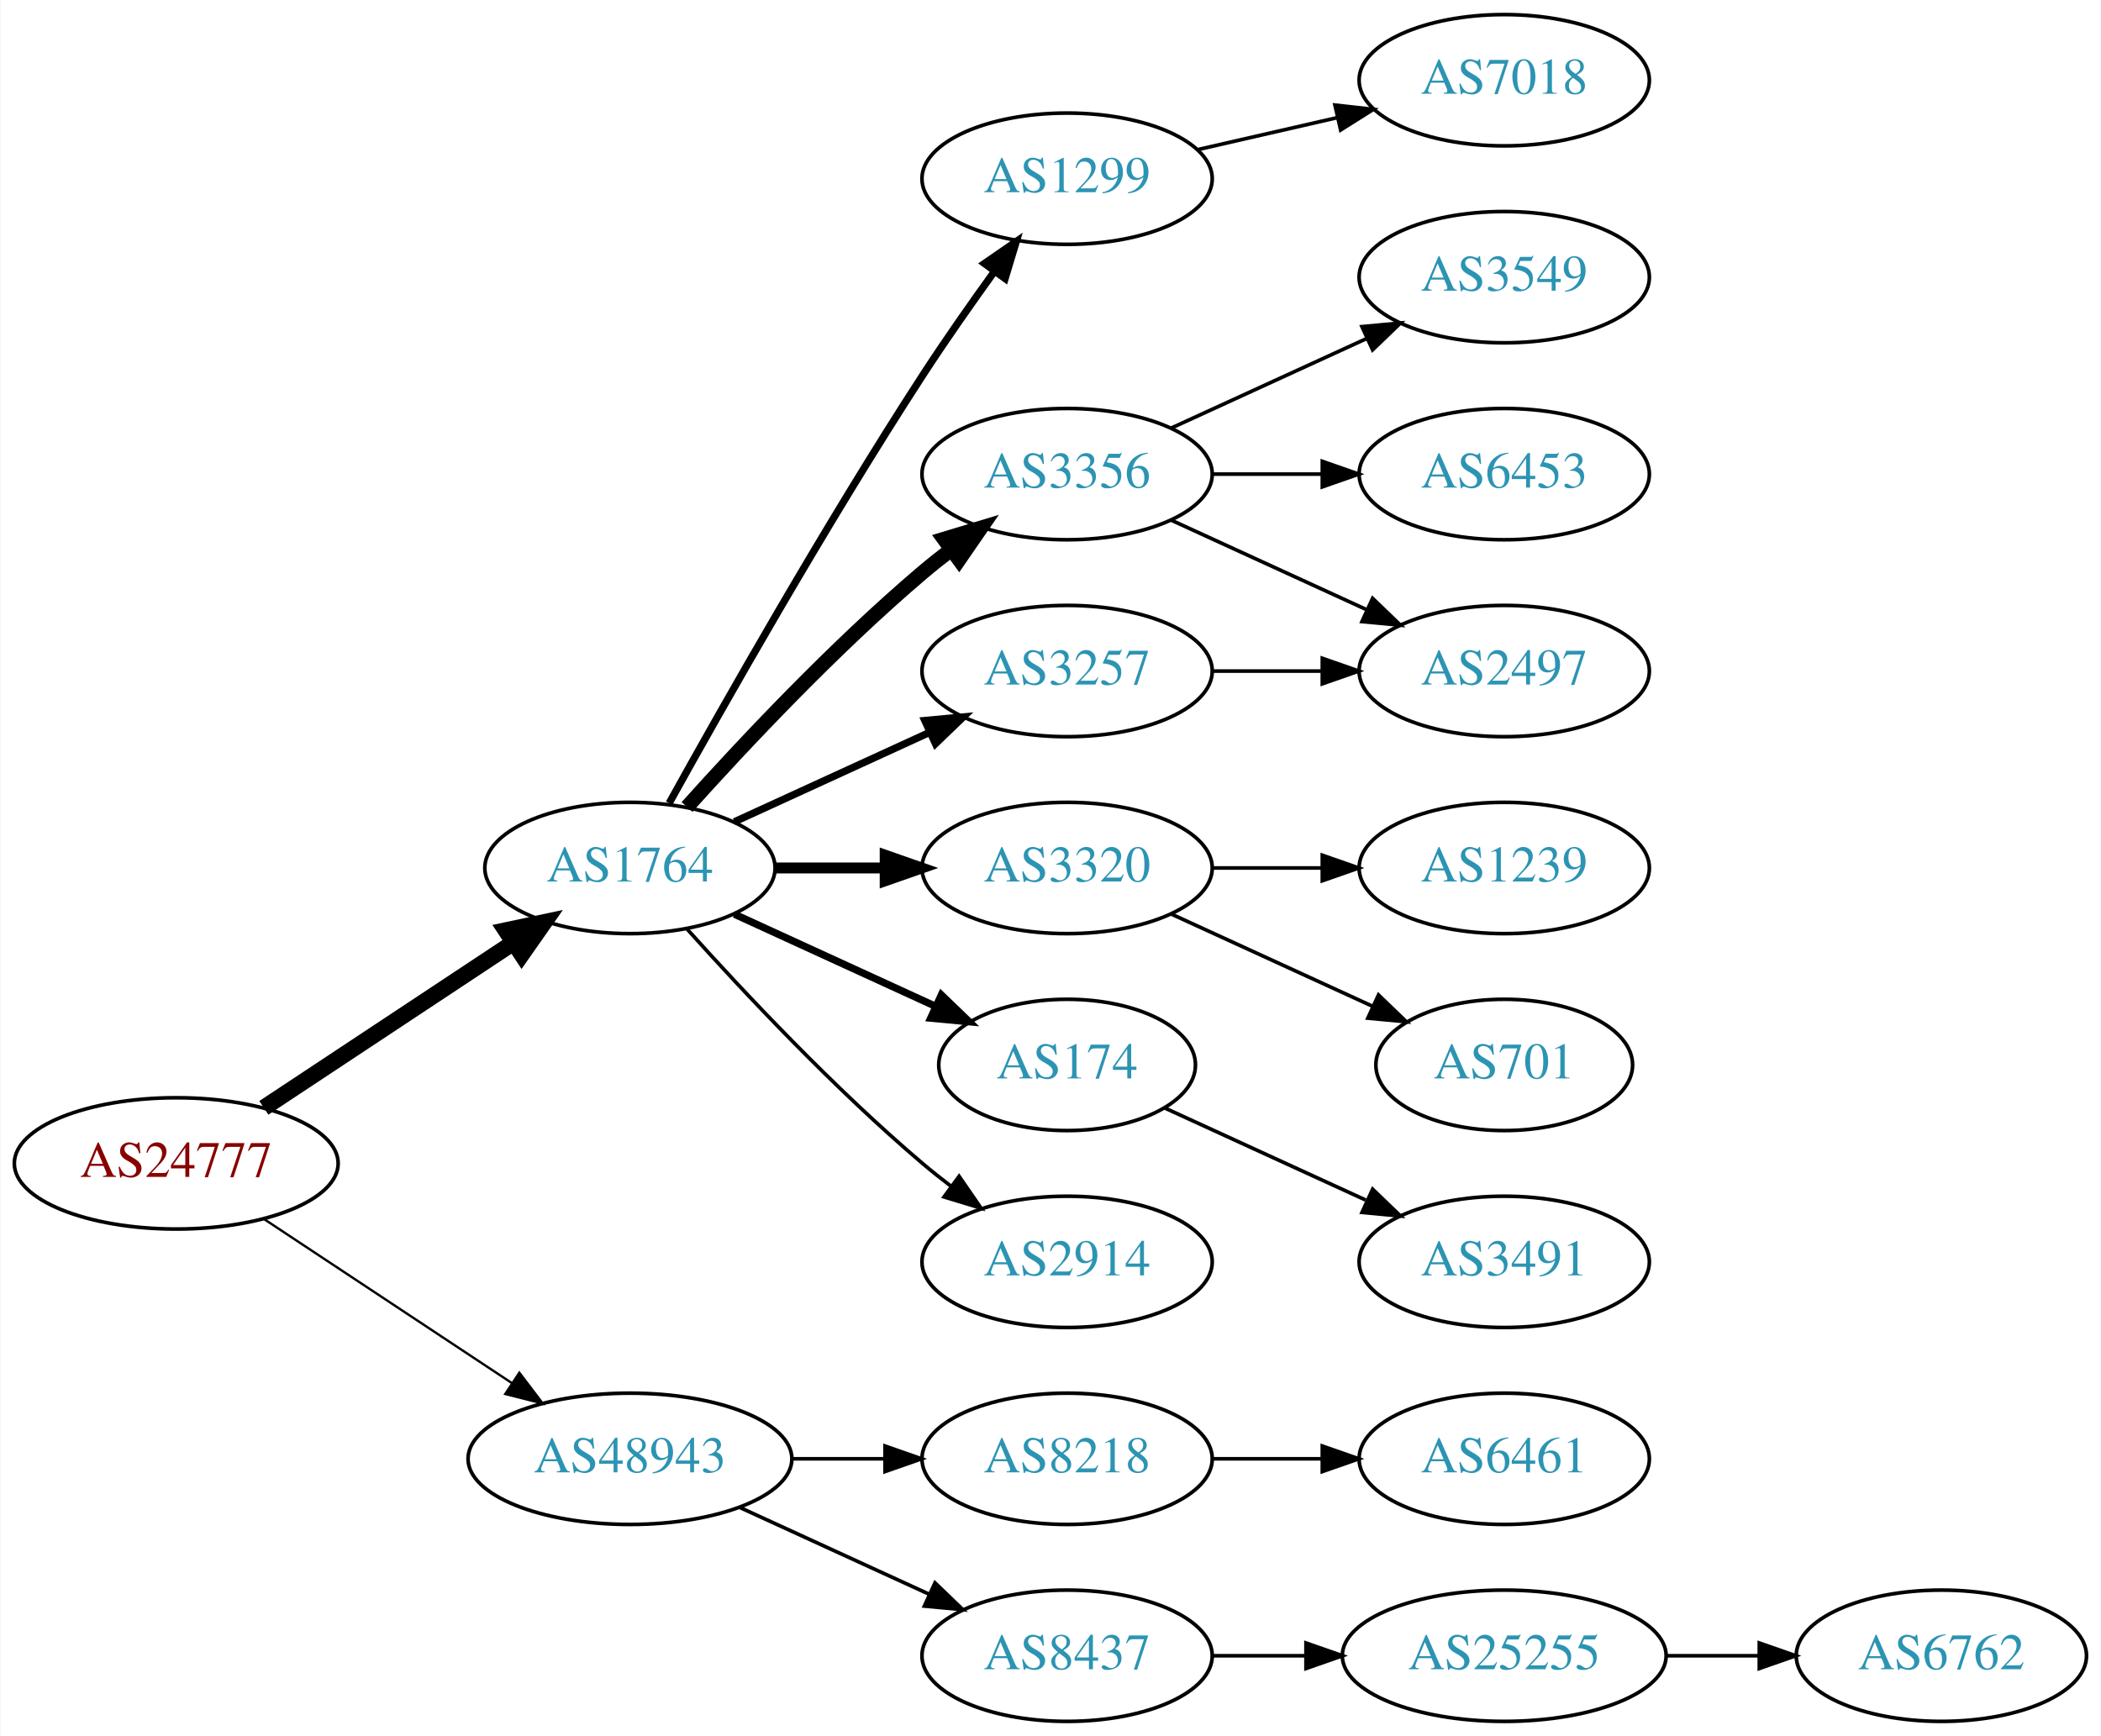
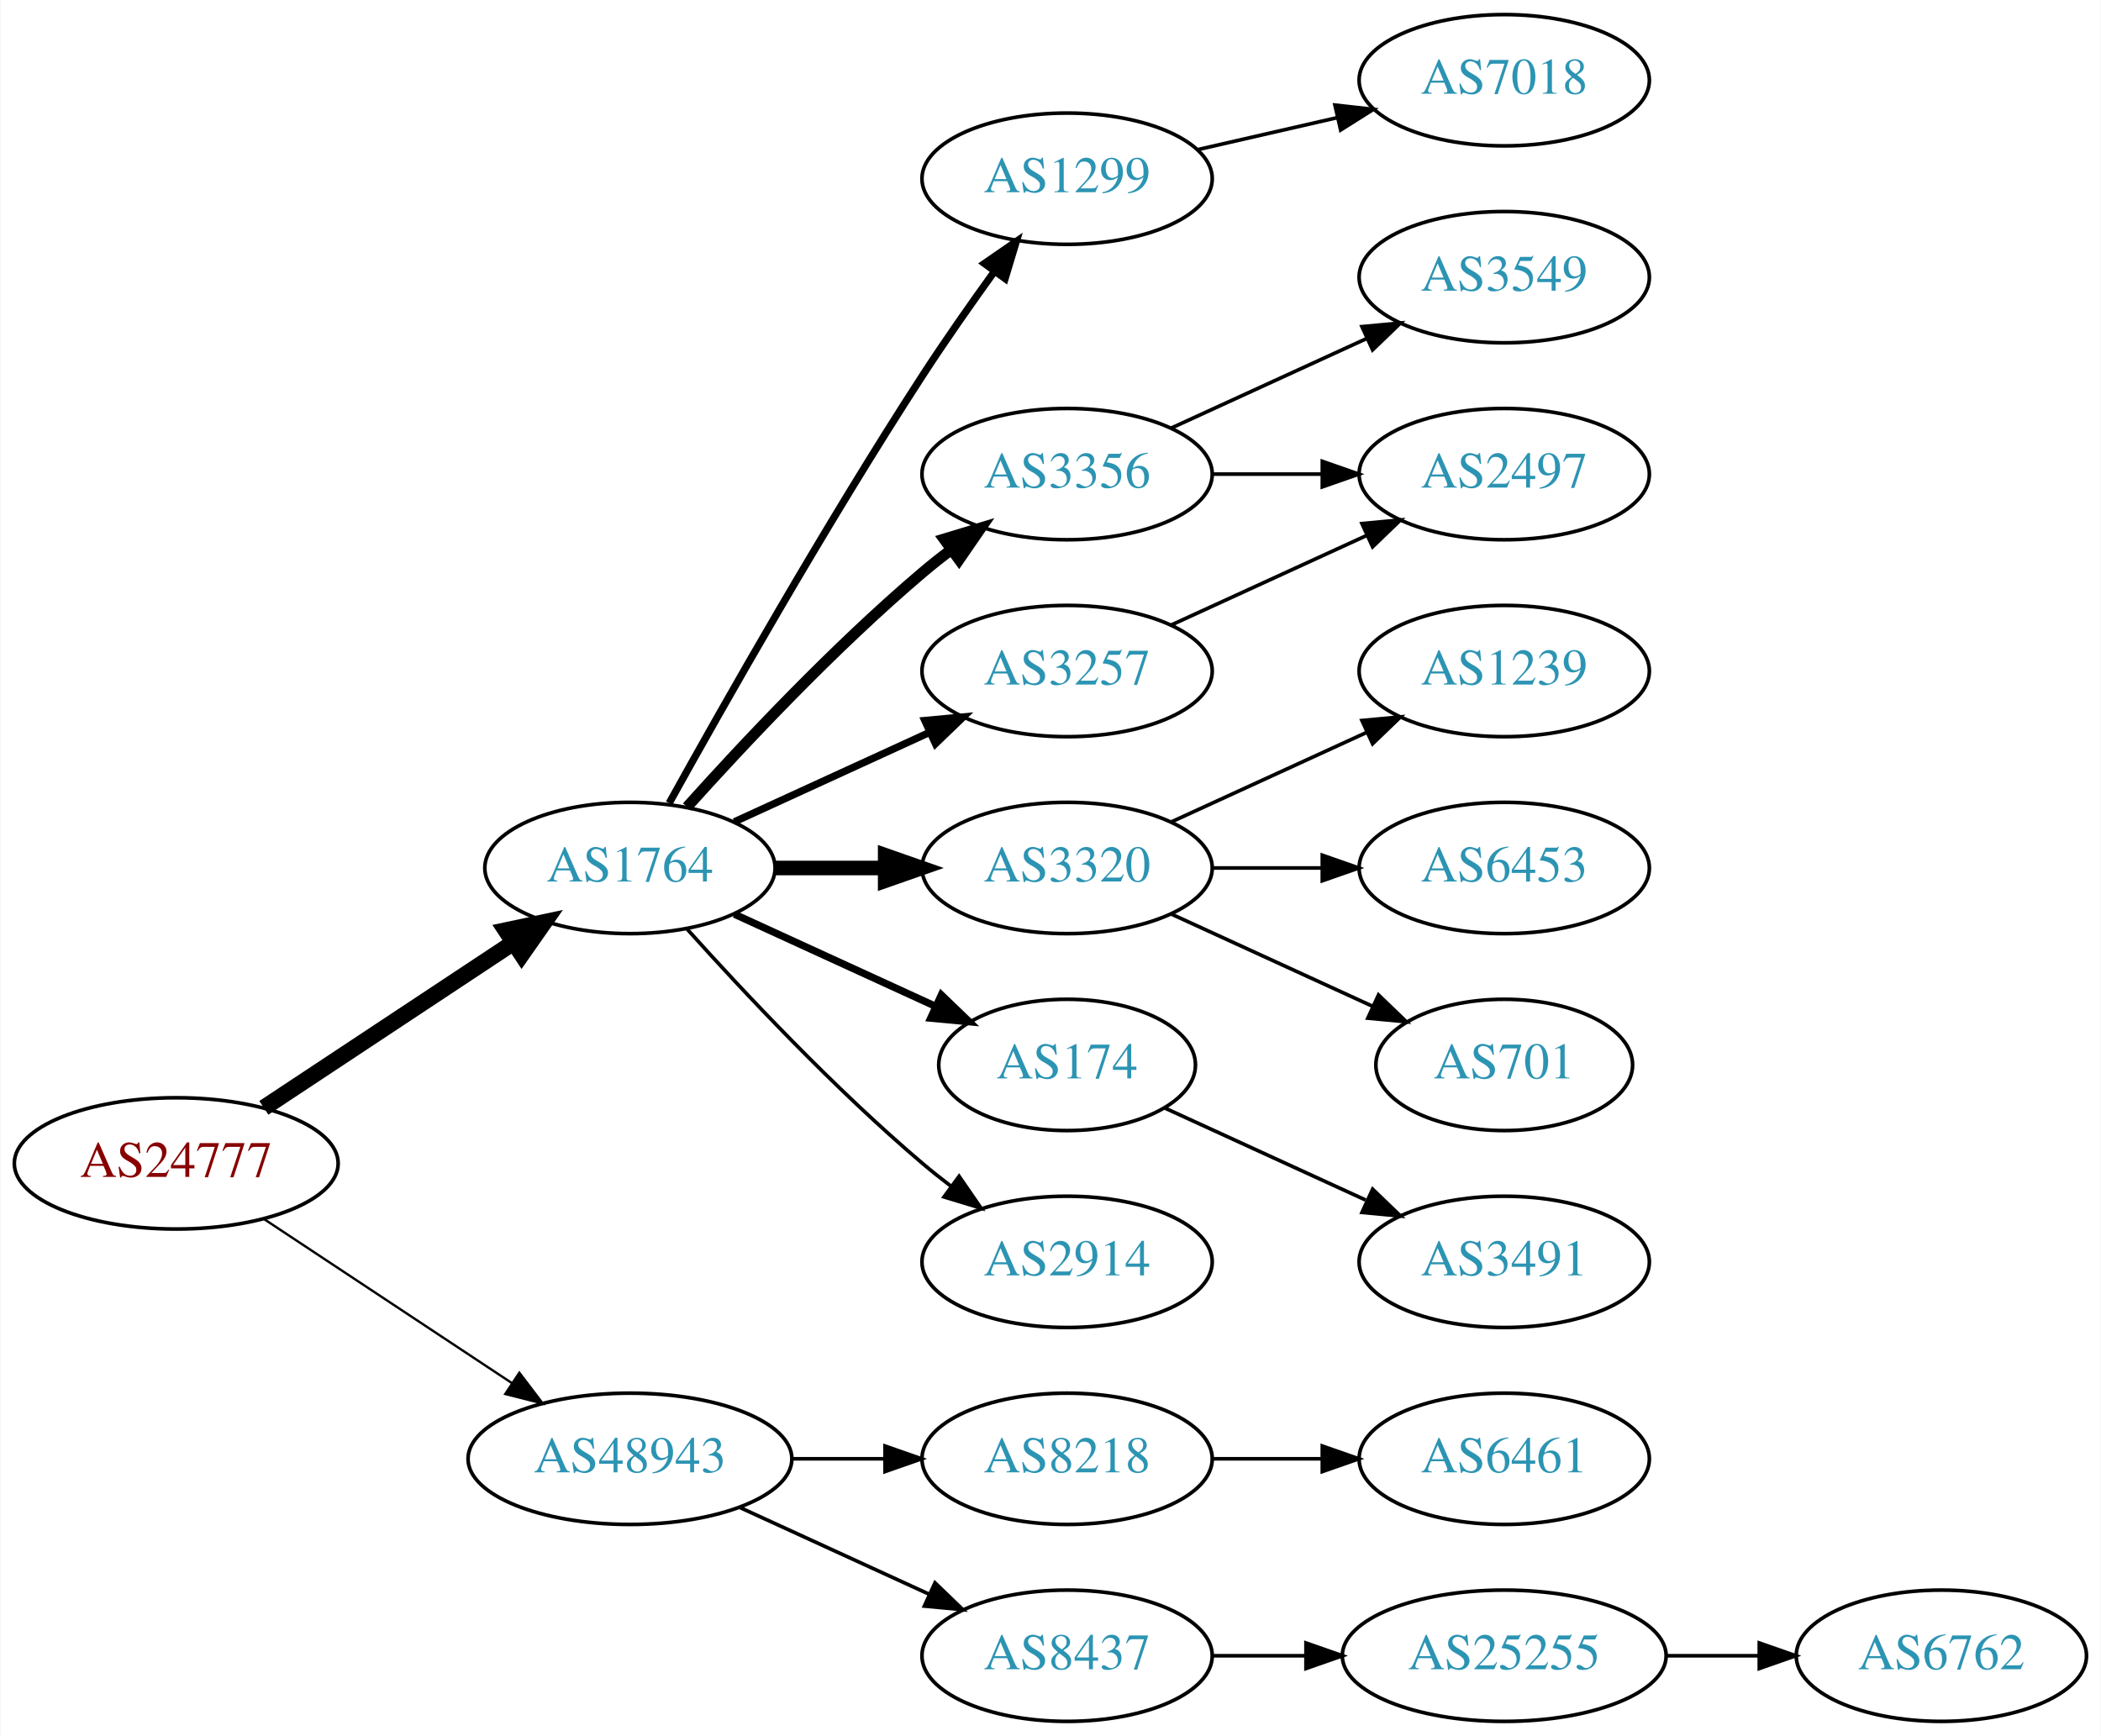
<svg xmlns="http://www.w3.org/2000/svg" xmlns:xlink="http://www.w3.org/1999/xlink" width="576pt" height="476pt" viewBox="0.00 0.00 575.76 476.00">
  <g id="graph0" class="graph" transform="scale(1 1) rotate(0) translate(4 472)">
    <polygon fill="white" stroke="none" points="-4,4 -4,-472 571.762,-472 571.762,4 -4,4" />
    <g id="node1" class="node">
      <g id="a_node1">
        <a xlink:href="/asn/24777" xlink:title="AS24777 ~ CTBTO-AS [AT]">
          <ellipse fill="#ffffff" stroke="black" cx="44.196" cy="-153" rx="44.393" ry="18" />
          <text text-anchor="middle" x="44.196" y="-149.3" font-family="Times,serif" font-size="14.00" fill="#880000">AS24777</text>
        </a>
      </g>
    </g>
    <g id="node2" class="node">
      <g id="a_node2">
        <a xlink:href="/asn/1764" xlink:title="AS1764 ~ NEXTLAYER-AS [AT]">
          <ellipse fill="#ffffff" stroke="black" cx="168.588" cy="-234" rx="39.794" ry="18" />
          <text text-anchor="middle" x="168.588" y="-230.3" font-family="Times,serif" font-size="14.00" fill="#2c94b3">AS1764</text>
        </a>
      </g>
    </g>
    <g id="edge1" class="edge">
      <path fill="none" stroke="black" stroke-width="4.5" d="M68.217,-168.235C87.571,-181.044 115.406,-199.466 136.696,-213.555" />
      <polygon fill="black" stroke="black" stroke-width="4.5" points="134.572,-216.871 145.084,-219.107 138.918,-210.304 134.572,-216.871" />
    </g>
    <g id="node3" class="node">
      <g id="a_node3">
        <a xlink:href="/asn/48943" xlink:title="AS48943 ~ KAPPER NETWORK-COMMUNICATIONS GmbH [AT]">
          <ellipse fill="#ffffff" stroke="black" cx="168.588" cy="-72" rx="44.393" ry="18" />
          <text text-anchor="middle" x="168.588" y="-68.3" font-family="Times,serif" font-size="14.00" fill="#2c94b3">AS48943</text>
        </a>
      </g>
    </g>
    <g id="edge2" class="edge">
      <path fill="none" stroke="black" stroke-width="0.643" d="M68.217,-137.765C87.449,-125.037 115.056,-106.766 136.294,-92.711" />
      <polygon fill="black" stroke="black" stroke-width="0.643" points="138.263,-95.605 144.67,-87.167 134.4,-89.767 138.263,-95.605" />
    </g>
    <g id="node4" class="node">
      <g id="a_node4">
        <a xlink:href="/asn/1299" xlink:title="AS1299 ~ Telia Carrier [EU]">
          <ellipse fill="#ffffff" stroke="black" cx="288.431" cy="-423" rx="39.794" ry="18" />
          <text text-anchor="middle" x="288.431" y="-419.3" font-family="Times,serif" font-size="14.00" fill="#2c94b3">AS1299</text>
        </a>
      </g>
    </g>
    <g id="edge3" class="edge">
      <path fill="none" stroke="black" stroke-width="2" d="M179.341,-251.783C193.817,-277.901 222.15,-327.977 248.784,-369 254.969,-378.526 262.117,-388.717 268.571,-397.651" />
      <polygon fill="black" stroke="black" stroke-width="2" points="265.771,-399.751 274.492,-405.768 271.426,-395.626 265.771,-399.751" />
    </g>
    <g id="node5" class="node">
      <g id="a_node5">
        <a xlink:href="/asn/3356" xlink:title="AS3356 ~ Level 3 Parent, LLC [US]">
          <ellipse fill="#ffffff" stroke="black" cx="288.431" cy="-342" rx="39.794" ry="18" />
          <text text-anchor="middle" x="288.431" y="-338.3" font-family="Times,serif" font-size="14.00" fill="#2c94b3">AS3356</text>
        </a>
      </g>
    </g>
    <g id="edge4" class="edge">
-       <path fill="none" stroke="black" stroke-width="4" d="M184.234,-250.725C199.535,-267.765 224.632,-294.523 248.784,-315 251.281,-317.117 253.942,-319.232 256.653,-321.293" />
-       <polygon fill="black" stroke="black" stroke-width="4" points="254.69,-324.194 264.83,-327.266 258.819,-318.541 254.69,-324.194" />
+       <path fill="none" stroke="black" stroke-width="3" d="M184.234,-250.725C199.535,-267.765 224.632,-294.523 248.784,-315 251.281,-317.117 253.942,-319.232 256.653,-321.293" />
+       <polygon fill="black" stroke="black" stroke-width="3" points="254.69,-324.194 264.83,-327.266 258.819,-318.541 254.69,-324.194" />
    </g>
    <g id="node6" class="node">
      <g id="a_node6">
+         <a xlink:href="/asn/3320" xlink:title="AS3320 ~ DTAG [DE]">
+           <ellipse fill="#ffffff" stroke="black" cx="288.431" cy="-234" rx="39.794" ry="18" />
+           <text text-anchor="middle" x="288.431" y="-230.3" font-family="Times,serif" font-size="14.00" fill="#2c94b3">AS3320</text>
+         </a>
+       </g>
+     </g>
+     <g id="edge5" class="edge">
+       <path fill="none" stroke="black" stroke-width="4" d="M208.501,-234C218.054,-234 228.404,-234 238.367,-234" />
+       <polygon fill="black" stroke="black" stroke-width="4" points="238.559,-237.5 248.559,-234 238.559,-230.5 238.559,-237.5" />
+     </g>
+     <g id="node7" class="node">
+       <g id="a_node7">
        <a xlink:href="/asn/3257" xlink:title="AS3257 ~ GTT [DE]">
          <ellipse fill="#ffffff" stroke="black" cx="288.431" cy="-288" rx="39.794" ry="18" />
          <text text-anchor="middle" x="288.431" y="-284.3" font-family="Times,serif" font-size="14.00" fill="#2c94b3">AS3257</text>
        </a>
      </g>
    </g>
-     <g id="edge5" class="edge">
+     <g id="edge6" class="edge">
      <path fill="none" stroke="black" stroke-width="2" d="M197.217,-246.661C213.174,-253.973 233.445,-263.261 250.727,-271.181" />
      <polygon fill="black" stroke="black" stroke-width="2" points="249.426,-274.435 259.975,-275.419 252.342,-268.071 249.426,-274.435" />
-     </g>
-     <g id="node7" class="node">
-       <g id="a_node7">
-         <a xlink:href="/asn/3320" xlink:title="AS3320 ~ DTAG [DE]">
-           <ellipse fill="#ffffff" stroke="black" cx="288.431" cy="-234" rx="39.794" ry="18" />
-           <text text-anchor="middle" x="288.431" y="-230.3" font-family="Times,serif" font-size="14.00" fill="#2c94b3">AS3320</text>
-         </a>
-       </g>
-     </g>
-     <g id="edge6" class="edge">
-       <path fill="none" stroke="black" stroke-width="3" d="M208.501,-234C218.054,-234 228.404,-234 238.367,-234" />
-       <polygon fill="black" stroke="black" stroke-width="3" points="238.559,-237.5 248.559,-234 238.559,-230.5 238.559,-237.5" />
    </g>
    <g id="node8" class="node">
      <g id="a_node8">
        <a xlink:href="/asn/174" xlink:title="AS174 ~ Cogent Communications [US]">
          <ellipse fill="#ffffff" stroke="black" cx="288.431" cy="-180" rx="35.194" ry="18" />
          <text text-anchor="middle" x="288.431" y="-176.3" font-family="Times,serif" font-size="14.00" fill="#2c94b3">AS174</text>
        </a>
      </g>
    </g>
    <g id="edge7" class="edge">
      <path fill="none" stroke="black" stroke-width="2" d="M197.217,-221.339C213.633,-213.817 234.615,-204.202 252.212,-196.139" />
      <polygon fill="black" stroke="black" stroke-width="2" points="253.956,-199.189 261.589,-191.842 251.04,-192.826 253.956,-199.189" />
    </g>
    <g id="node9" class="node">
      <g id="a_node9">
        <a xlink:href="/asn/2914" xlink:title="AS2914 ~ NTT America, Inc. [US]">
          <ellipse fill="#ffffff" stroke="black" cx="288.431" cy="-126" rx="39.794" ry="18" />
          <text text-anchor="middle" x="288.431" y="-122.3" font-family="Times,serif" font-size="14.00" fill="#2c94b3">AS2914</text>
        </a>
      </g>
    </g>
    <g id="edge8" class="edge">
      <path fill="none" stroke="black" d="M184.234,-217.275C199.535,-200.235 224.632,-173.477 248.784,-153 251.281,-150.883 253.942,-148.768 256.653,-146.707" />
      <polygon fill="black" stroke="black" points="258.819,-149.459 264.83,-140.734 254.69,-143.806 258.819,-149.459" />
    </g>
    <g id="node17" class="node">
      <g id="a_node17">
        <a xlink:href="/asn/8218" xlink:title="AS8218 ~ legacy Neotelecoms [FR]">
          <ellipse fill="#ffffff" stroke="black" cx="288.431" cy="-72" rx="39.794" ry="18" />
          <text text-anchor="middle" x="288.431" y="-68.3" font-family="Times,serif" font-size="14.00" fill="#2c94b3">AS8218</text>
        </a>
      </g>
    </g>
    <g id="edge17" class="edge">
      <path fill="none" stroke="black" d="M212.799,-72C221.112,-72 229.875,-72 238.357,-72" />
      <polygon fill="black" stroke="black" points="238.516,-75.5 248.516,-72 238.516,-68.5 238.516,-75.5" />
    </g>
    <g id="node18" class="node">
      <g id="a_node18">
        <a xlink:href="/asn/8437" xlink:title="AS8437 ~ Hutchison Drei Austria GmbH [AT]">
          <ellipse fill="#ffffff" stroke="black" cx="288.431" cy="-18" rx="39.794" ry="18" />
          <text text-anchor="middle" x="288.431" y="-14.3" font-family="Times,serif" font-size="14.00" fill="#2c94b3">AS8437</text>
        </a>
      </g>
    </g>
    <g id="edge18" class="edge">
      <path fill="none" stroke="black" d="M198.718,-58.652C214.329,-51.498 233.727,-42.609 250.399,-34.969" />
      <polygon fill="black" stroke="black" points="252.218,-37.986 259.851,-30.638 249.302,-31.622 252.218,-37.986" />
    </g>
-     <g id="node10" class="node">
-       <g id="a_node10">
+     <g id="node15" class="node">
+       <g id="a_node15">
        <a xlink:href="/asn/7018" xlink:title="AS7018 ~ AT&amp;T Services, Inc. [US]">
          <ellipse fill="#ffffff" stroke="black" cx="408.273" cy="-450" rx="39.794" ry="18" />
          <text text-anchor="middle" x="408.273" y="-446.3" font-family="Times,serif" font-size="14.00" fill="#2c94b3">AS7018</text>
        </a>
      </g>
    </g>
-     <g id="edge9" class="edge">
+     <g id="edge14" class="edge">
      <path fill="none" stroke="black" d="M324.15,-430.955C336.15,-433.704 349.771,-436.825 362.463,-439.733" />
      <polygon fill="black" stroke="black" points="361.866,-443.187 372.395,-442.009 363.429,-436.364 361.866,-443.187" />
    </g>
-     <g id="node11" class="node">
-       <g id="a_node11">
+     <g id="node13" class="node">
+       <g id="a_node13">
        <a xlink:href="/asn/3549" xlink:title="AS3549 ~ Level 3 Parent, LLC [US]">
          <ellipse fill="#ffffff" stroke="black" cx="408.273" cy="-396" rx="39.794" ry="18" />
          <text text-anchor="middle" x="408.273" y="-392.3" font-family="Times,serif" font-size="14.00" fill="#2c94b3">AS3549</text>
        </a>
      </g>
    </g>
-     <g id="edge10" class="edge">
+     <g id="edge12" class="edge">
      <path fill="none" stroke="black" d="M317.06,-354.661C333.017,-361.973 353.287,-371.261 370.57,-379.181" />
      <polygon fill="black" stroke="black" points="369.269,-382.435 379.818,-383.419 372.185,-376.071 369.269,-382.435" />
    </g>
+     <g id="node14" class="node">
+       <g id="a_node14">
+         <a xlink:href="/asn/2497" xlink:title="AS2497 ~ Internet Initiative Japan Inc. [JP]">
+           <ellipse fill="#ffffff" stroke="black" cx="408.273" cy="-342" rx="39.794" ry="18" />
+           <text text-anchor="middle" x="408.273" y="-338.3" font-family="Times,serif" font-size="14.00" fill="#2c94b3">AS2497</text>
+         </a>
+       </g>
+     </g>
+     <g id="edge13" class="edge">
+       <path fill="none" stroke="black" d="M328.343,-342C337.897,-342 348.246,-342 358.209,-342" />
+       <polygon fill="black" stroke="black" points="358.402,-345.5 368.402,-342 358.402,-338.5 358.402,-345.5" />
+     </g>
+     <g id="node10" class="node">
+       <g id="a_node10">
+         <a xlink:href="/asn/1239" xlink:title="AS1239 ~ Sprint [US]">
+           <ellipse fill="#ffffff" stroke="black" cx="408.273" cy="-288" rx="39.794" ry="18" />
+           <text text-anchor="middle" x="408.273" y="-284.3" font-family="Times,serif" font-size="14.00" fill="#2c94b3">AS1239</text>
+         </a>
+       </g>
+     </g>
+     <g id="edge9" class="edge">
+       <path fill="none" stroke="black" d="M317.06,-246.661C333.017,-253.973 353.287,-263.261 370.57,-271.181" />
+       <polygon fill="black" stroke="black" points="369.269,-274.435 379.818,-275.419 372.185,-268.071 369.269,-274.435" />
+     </g>
+     <g id="node11" class="node">
+       <g id="a_node11">
+         <a xlink:href="/asn/6453" xlink:title="AS6453 ~ TATA COMMUNICATIONS (AMERICA) INC [US]">
+           <ellipse fill="#ffffff" stroke="black" cx="408.273" cy="-234" rx="39.794" ry="18" />
+           <text text-anchor="middle" x="408.273" y="-230.3" font-family="Times,serif" font-size="14.00" fill="#2c94b3">AS6453</text>
+         </a>
+       </g>
+     </g>
+     <g id="edge10" class="edge">
+       <path fill="none" stroke="black" d="M328.343,-234C337.897,-234 348.246,-234 358.209,-234" />
+       <polygon fill="black" stroke="black" points="358.402,-237.5 368.402,-234 358.402,-230.5 358.402,-237.5" />
+     </g>
    <g id="node12" class="node">
      <g id="a_node12">
-         <a xlink:href="/asn/2497" xlink:title="AS2497 ~ Internet Initiative Japan Inc. [JP]">
-           <ellipse fill="#ffffff" stroke="black" cx="408.273" cy="-288" rx="39.794" ry="18" />
-           <text text-anchor="middle" x="408.273" y="-284.3" font-family="Times,serif" font-size="14.00" fill="#2c94b3">AS2497</text>
-         </a>
-       </g>
-     </g>
-     <g id="edge11" class="edge">
-       <path fill="none" stroke="black" d="M317.06,-329.339C333.017,-322.027 353.287,-312.739 370.57,-304.819" />
-       <polygon fill="black" stroke="black" points="372.185,-307.929 379.818,-300.581 369.269,-301.565 372.185,-307.929" />
-     </g>
-     <g id="node13" class="node">
-       <g id="a_node13">
-         <a xlink:href="/asn/6453" xlink:title="AS6453 ~ TATA COMMUNICATIONS (AMERICA) INC [US]">
-           <ellipse fill="#ffffff" stroke="black" cx="408.273" cy="-342" rx="39.794" ry="18" />
-           <text text-anchor="middle" x="408.273" y="-338.3" font-family="Times,serif" font-size="14.00" fill="#2c94b3">AS6453</text>
-         </a>
-       </g>
-     </g>
-     <g id="edge12" class="edge">
-       <path fill="none" stroke="black" d="M328.343,-342C337.897,-342 348.246,-342 358.209,-342" />
-       <polygon fill="black" stroke="black" points="358.402,-345.5 368.402,-342 358.402,-338.5 358.402,-345.5" />
-     </g>
-     <g id="edge13" class="edge">
-       <path fill="none" stroke="black" d="M328.343,-288C337.897,-288 348.246,-288 358.209,-288" />
-       <polygon fill="black" stroke="black" points="358.402,-291.5 368.402,-288 358.402,-284.5 358.402,-291.5" />
-     </g>
-     <g id="node14" class="node">
-       <g id="a_node14">
-         <a xlink:href="/asn/1239" xlink:title="AS1239 ~ Sprint [US]">
-           <ellipse fill="#ffffff" stroke="black" cx="408.273" cy="-234" rx="39.794" ry="18" />
-           <text text-anchor="middle" x="408.273" y="-230.3" font-family="Times,serif" font-size="14.00" fill="#2c94b3">AS1239</text>
-         </a>
-       </g>
-     </g>
-     <g id="edge14" class="edge">
-       <path fill="none" stroke="black" d="M328.343,-234C337.897,-234 348.246,-234 358.209,-234" />
-       <polygon fill="black" stroke="black" points="358.402,-237.5 368.402,-234 358.402,-230.5 358.402,-237.5" />
-     </g>
-     <g id="node15" class="node">
-       <g id="a_node15">
        <a xlink:href="/asn/701" xlink:title="AS701 ~ UUNET [US]">
          <ellipse fill="#ffffff" stroke="black" cx="408.273" cy="-180" rx="35.194" ry="18" />
          <text text-anchor="middle" x="408.273" y="-176.3" font-family="Times,serif" font-size="14.00" fill="#2c94b3">AS701</text>
        </a>
      </g>
    </g>
-     <g id="edge15" class="edge">
+     <g id="edge11" class="edge">
      <path fill="none" stroke="black" d="M317.06,-221.339C333.476,-213.817 354.457,-204.202 372.054,-196.139" />
      <polygon fill="black" stroke="black" points="373.799,-199.189 381.432,-191.842 370.883,-192.826 373.799,-199.189" />
+     </g>
+     <g id="edge15" class="edge">
+       <path fill="none" stroke="black" d="M317.06,-300.661C333.017,-307.973 353.287,-317.261 370.57,-325.181" />
+       <polygon fill="black" stroke="black" points="369.269,-328.435 379.818,-329.419 372.185,-322.071 369.269,-328.435" />
    </g>
    <g id="node16" class="node">
      <g id="a_node16">
        <a xlink:href="/asn/3491" xlink:title="AS3491 ~ PCCW Global, Inc. [US]">
          <ellipse fill="#ffffff" stroke="black" cx="408.273" cy="-126" rx="39.794" ry="18" />
          <text text-anchor="middle" x="408.273" y="-122.3" font-family="Times,serif" font-size="14.00" fill="#2c94b3">AS3491</text>
        </a>
      </g>
    </g>
    <g id="edge16" class="edge">
      <path fill="none" stroke="black" d="M315.292,-168.149C331.413,-160.762 352.415,-151.138 370.28,-142.952" />
      <polygon fill="black" stroke="black" points="372.199,-145.923 379.832,-138.575 369.282,-139.559 372.199,-145.923" />
    </g>
    <g id="node19" class="node">
      <g id="a_node19">
        <a xlink:href="/asn/6461" xlink:title="AS6461 ~ Zayo Bandwidth [US]">
          <ellipse fill="#ffffff" stroke="black" cx="408.273" cy="-72" rx="39.794" ry="18" />
          <text text-anchor="middle" x="408.273" y="-68.3" font-family="Times,serif" font-size="14.00" fill="#2c94b3">AS6461</text>
        </a>
      </g>
    </g>
    <g id="edge19" class="edge">
      <path fill="none" stroke="black" d="M328.343,-72C337.897,-72 348.246,-72 358.209,-72" />
      <polygon fill="black" stroke="black" points="358.402,-75.5 368.402,-72 358.402,-68.5 358.402,-75.5" />
    </g>
    <g id="node20" class="node">
      <g id="a_node20">
        <a xlink:href="/asn/25255" xlink:title="AS25255 ~ ==&gt; TELE2 AUSTRIA &lt;== [AT]">
          <ellipse fill="#ffffff" stroke="black" cx="408.273" cy="-18" rx="44.393" ry="18" />
          <text text-anchor="middle" x="408.273" y="-14.3" font-family="Times,serif" font-size="14.00" fill="#2c94b3">AS25255</text>
        </a>
      </g>
    </g>
    <g id="edge20" class="edge">
      <path fill="none" stroke="black" d="M328.343,-18C336.446,-18 345.121,-18 353.648,-18" />
      <polygon fill="black" stroke="black" points="353.925,-21.5 363.925,-18 353.925,-14.5 353.925,-21.5" />
    </g>
    <g id="node21" class="node">
      <g id="a_node21">
        <a xlink:href="/asn/6762" xlink:title="AS6762 ~ TELECOM ITALIA SPARKLE S.p.A. [IT]">
          <ellipse fill="#ffffff" stroke="black" cx="528.116" cy="-18" rx="39.794" ry="18" />
          <text text-anchor="middle" x="528.116" y="-14.3" font-family="Times,serif" font-size="14.00" fill="#2c94b3">AS6762</text>
        </a>
      </g>
    </g>
    <g id="edge21" class="edge">
      <path fill="none" stroke="black" d="M452.484,-18C460.797,-18 469.56,-18 478.042,-18" />
      <polygon fill="black" stroke="black" points="478.201,-21.5 488.201,-18 478.201,-14.5 478.201,-21.5" />
    </g>
  </g>
</svg>
